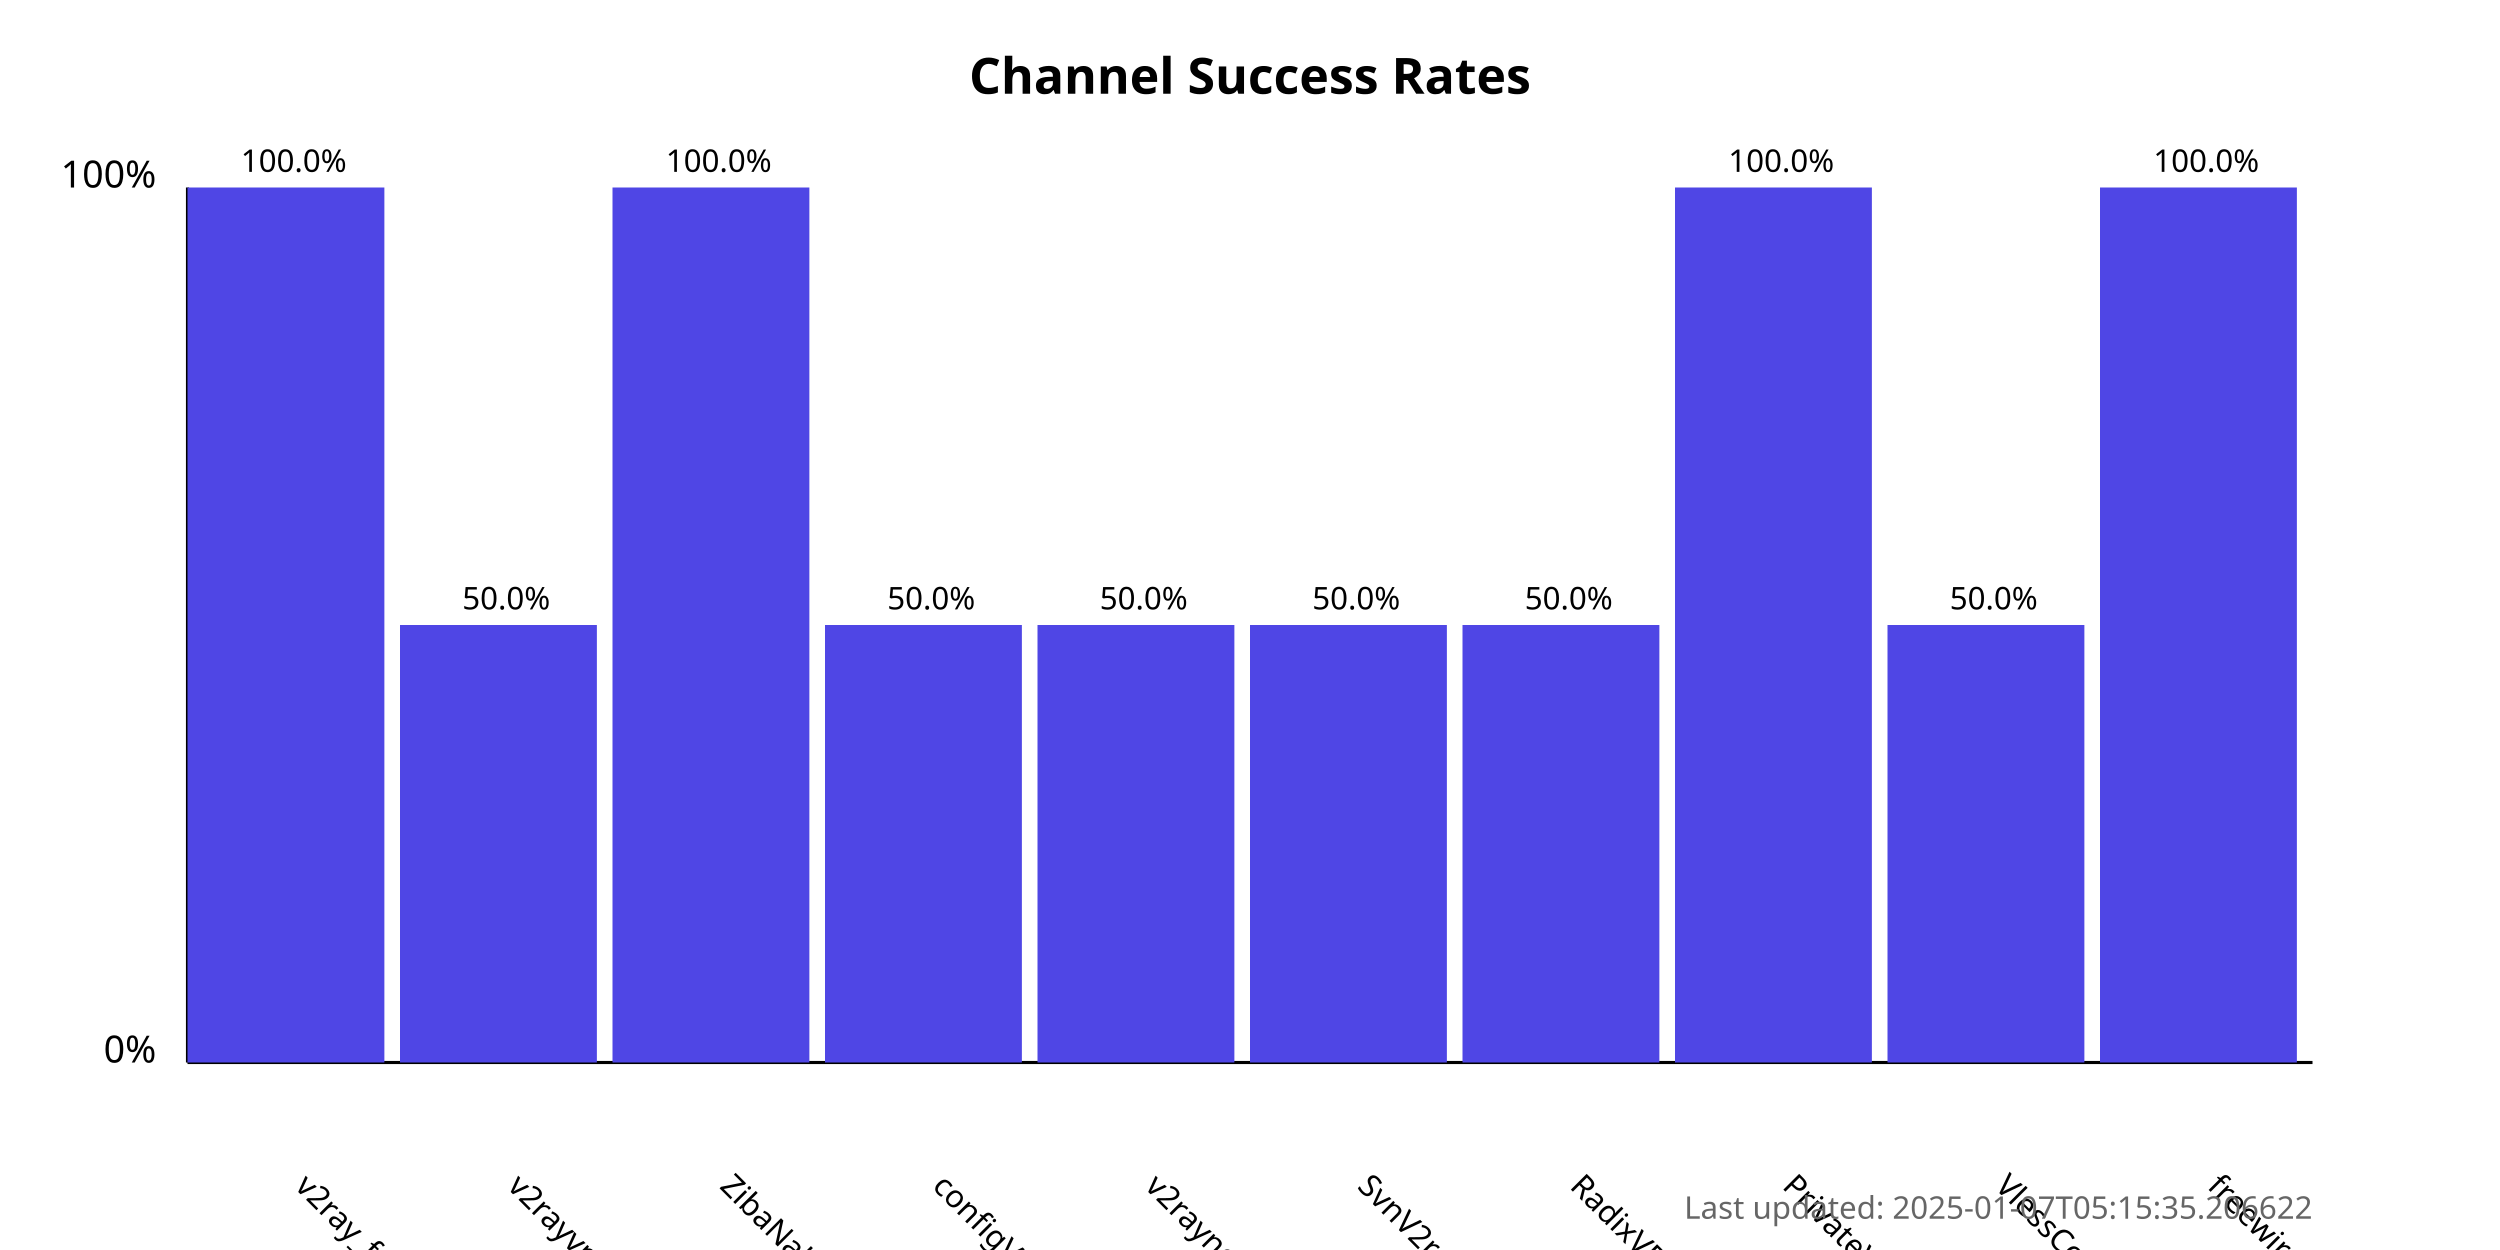
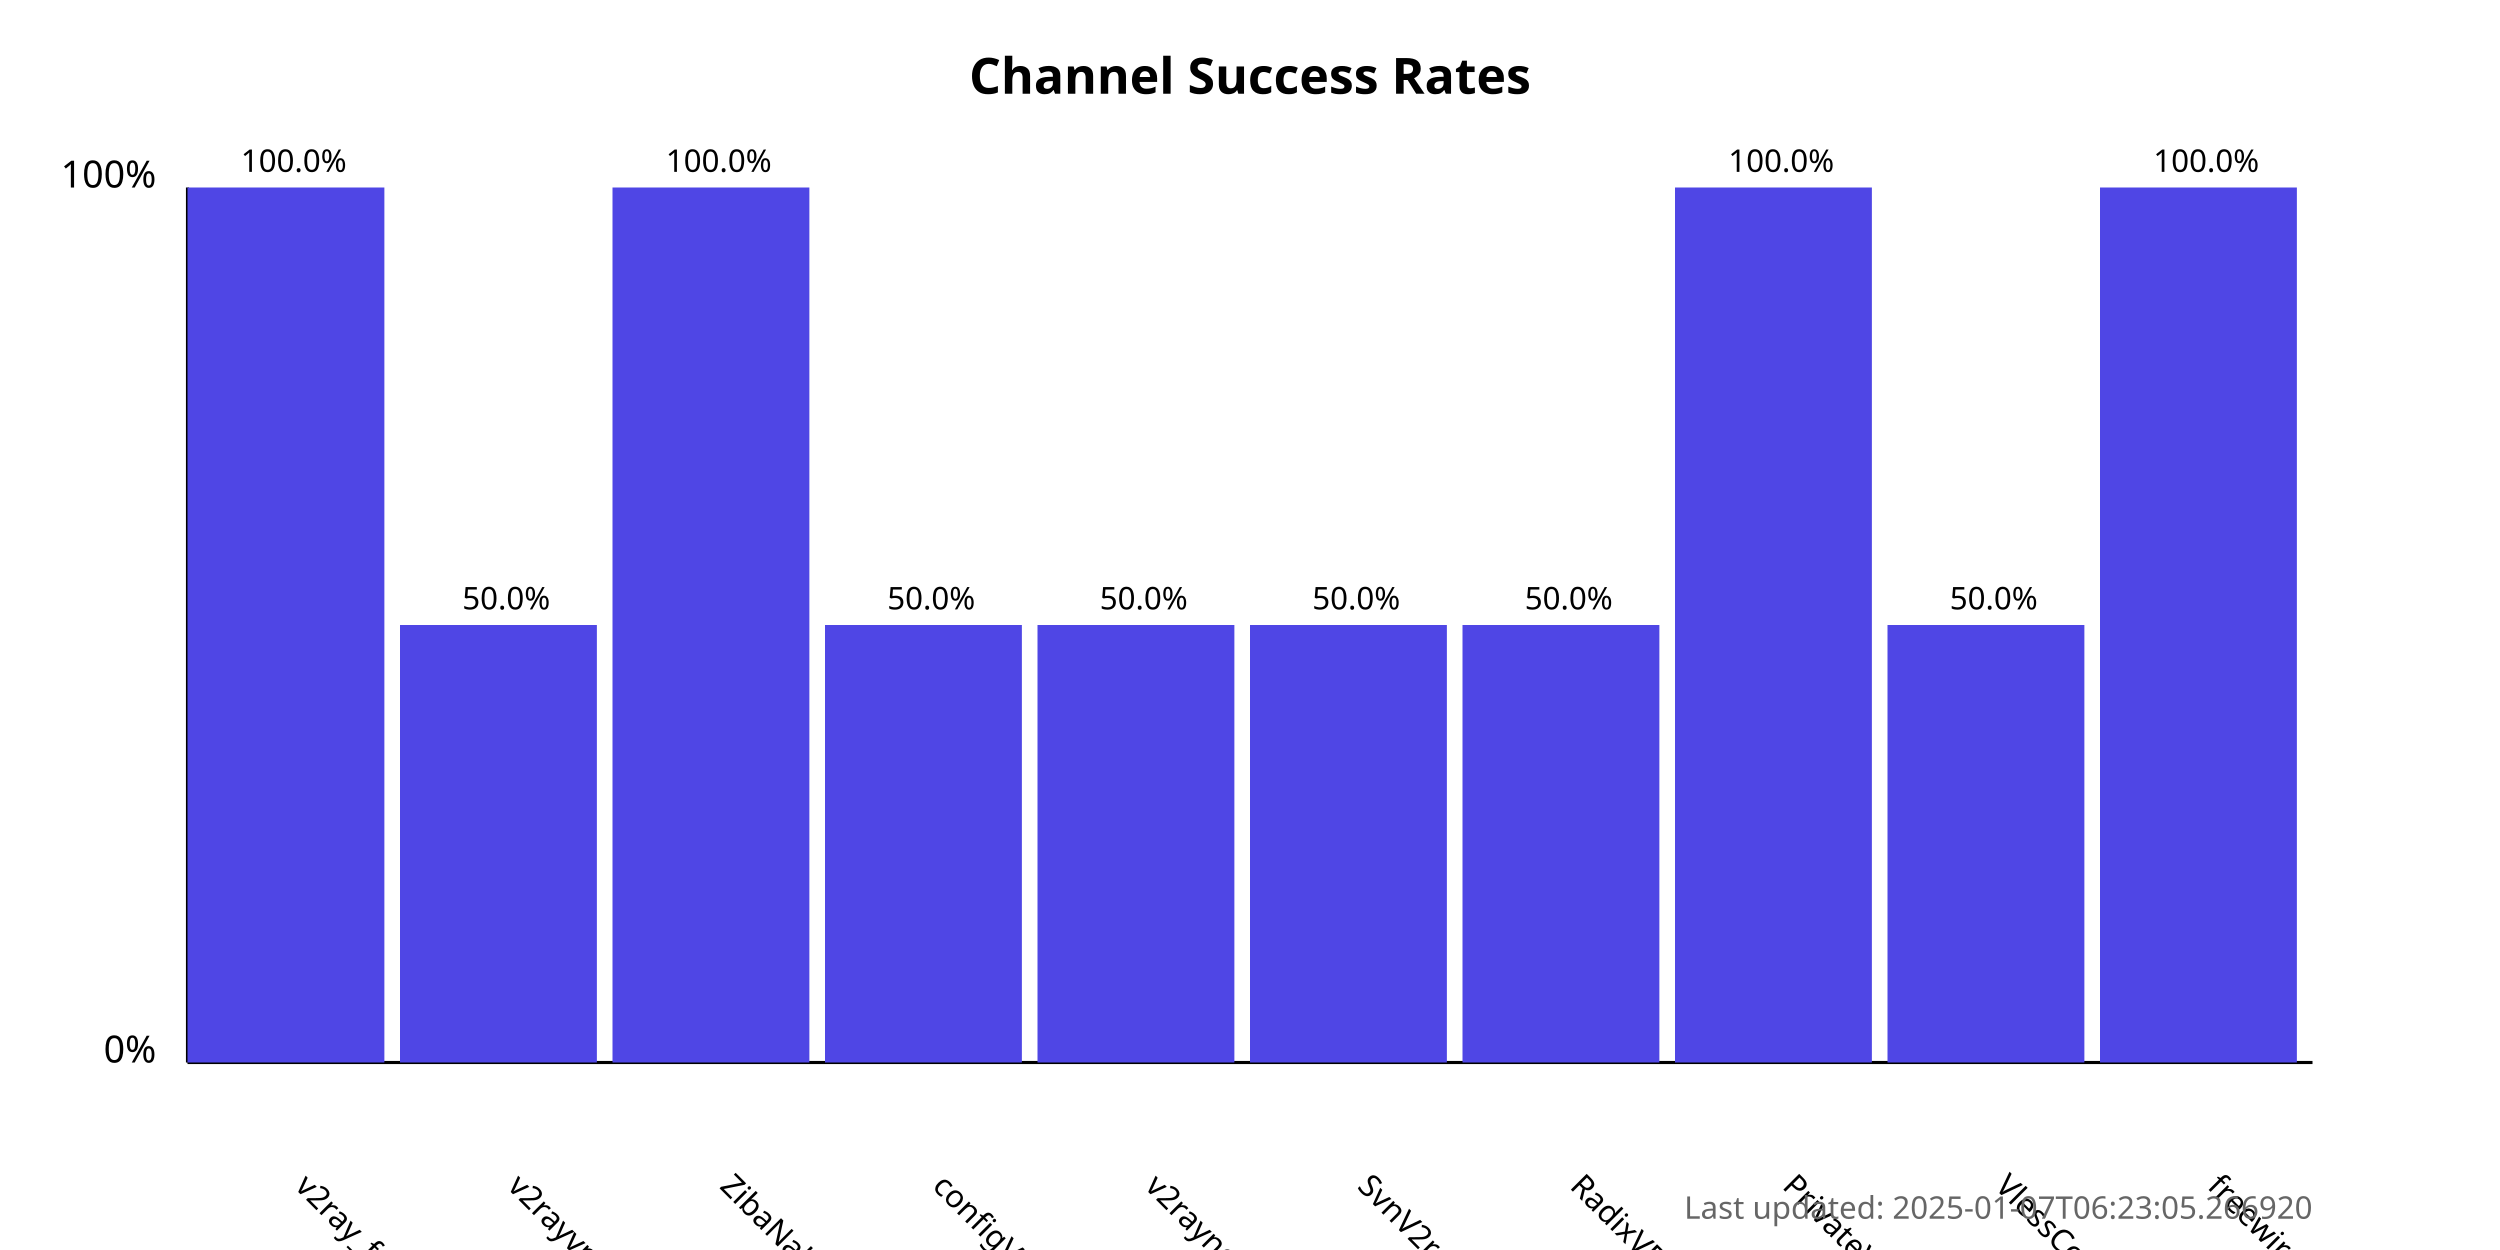
<svg xmlns="http://www.w3.org/2000/svg" width="800" height="400">
  <style>
            .chart-title { font: bold 16px sans-serif; }
            .axis-label { font: 12px sans-serif; }
            .tick-label { font: 10px sans-serif; }
            .bar { fill: #4f46e5; }
            .bar:hover { fill: #6366f1; }
            .timestamp { font: 10px sans-serif; fill: #666; }
        </style>
  <text x="400.0" y="30" text-anchor="middle" class="chart-title">
            Channel Success Rates
        </text>
  <line x1="60" y1="340" x2="60" y2="60" stroke="black" stroke-width="1" />
  <line x1="60" y1="340" x2="740" y2="340" stroke="black" stroke-width="1" />
  <text x="50" y="340" text-anchor="end" class="axis-label">0%</text>
  <text x="50" y="60" text-anchor="end" class="axis-label">100%</text>
  <g>
    <rect x="60" y="60.0" width="63.0" height="280.0" class="bar" />
    <text x="94.0" y="380" transform="rotate(45, 94.0, 380)" text-anchor="start" class="tick-label">
                v2ray_free_conf
            </text>
    <text x="94.0" y="55.0" text-anchor="middle" class="tick-label">
                100.0%
            </text>
  </g>
  <g>
    <rect x="128.0" y="200.0" width="63.0" height="140.0" class="bar" />
    <text x="162.0" y="380" transform="rotate(45, 162.0, 380)" text-anchor="start" class="tick-label">
                v2rayvpno
            </text>
    <text x="162.0" y="195.0" text-anchor="middle" class="tick-label">
                50.0%
            </text>
  </g>
  <g>
    <rect x="196.0" y="60.0" width="63.0" height="280.0" class="bar" />
    <text x="230.0" y="380" transform="rotate(45, 230.0, 380)" text-anchor="start" class="tick-label">
                ZibaNabz
            </text>
    <text x="230.0" y="55.0" text-anchor="middle" class="tick-label">
                100.0%
            </text>
  </g>
  <g>
    <rect x="264.0" y="200.0" width="63.0" height="140.0" class="bar" />
    <text x="298.0" y="380" transform="rotate(45, 298.0, 380)" text-anchor="start" class="tick-label">
                configV2rayForFree
            </text>
    <text x="298.0" y="195.0" text-anchor="middle" class="tick-label">
                50.0%
            </text>
  </g>
  <g>
    <rect x="332.0" y="200.0" width="63.0" height="140.0" class="bar" />
    <text x="366.0" y="380" transform="rotate(45, 366.0, 380)" text-anchor="start" class="tick-label">
                v2rayngvpn
            </text>
    <text x="366.0" y="195.0" text-anchor="middle" class="tick-label">
                50.0%
            </text>
  </g>
  <g>
    <rect x="400.0" y="200.0" width="63.0" height="140.0" class="bar" />
    <text x="434.0" y="380" transform="rotate(45, 434.0, 380)" text-anchor="start" class="tick-label">
                SvnV2ray
            </text>
    <text x="434.0" y="195.0" text-anchor="middle" class="tick-label">
                50.0%
            </text>
  </g>
  <g>
    <rect x="468.0" y="200.0" width="63.0" height="140.0" class="bar" />
    <text x="502.0" y="380" transform="rotate(45, 502.0, 380)" text-anchor="start" class="tick-label">
                RadixVPN
            </text>
    <text x="502.0" y="195.0" text-anchor="middle" class="tick-label">
                50.0%
            </text>
  </g>
  <g>
    <rect x="536.0" y="60.0" width="63.0" height="280.0" class="bar" />
    <text x="570.0" y="380" transform="rotate(45, 570.0, 380)" text-anchor="start" class="tick-label">
                PrivateVPNs
            </text>
    <text x="570.0" y="55.0" text-anchor="middle" class="tick-label">
                100.0%
            </text>
  </g>
  <g>
    <rect x="604.0" y="200.0" width="63.0" height="140.0" class="bar" />
    <text x="638.0" y="380" transform="rotate(45, 638.0, 380)" text-anchor="start" class="tick-label">
                VlessConfig
            </text>
    <text x="638.0" y="195.0" text-anchor="middle" class="tick-label">
                50.0%
            </text>
  </g>
  <g>
    <rect x="672.0" y="60.0" width="63.0" height="280.0" class="bar" />
    <text x="706.0" y="380" transform="rotate(45, 706.0, 380)" text-anchor="start" class="tick-label">
                freewireguard
            </text>
    <text x="706.0" y="55.0" text-anchor="middle" class="tick-label">
                100.0%
            </text>
  </g>
  <text x="740" y="390" text-anchor="end" class="timestamp">
-             Last updated: 2025-01-07T05:15:35.206622
+             Last updated: 2025-01-07T06:23:05.266920
        </text>
</svg>
